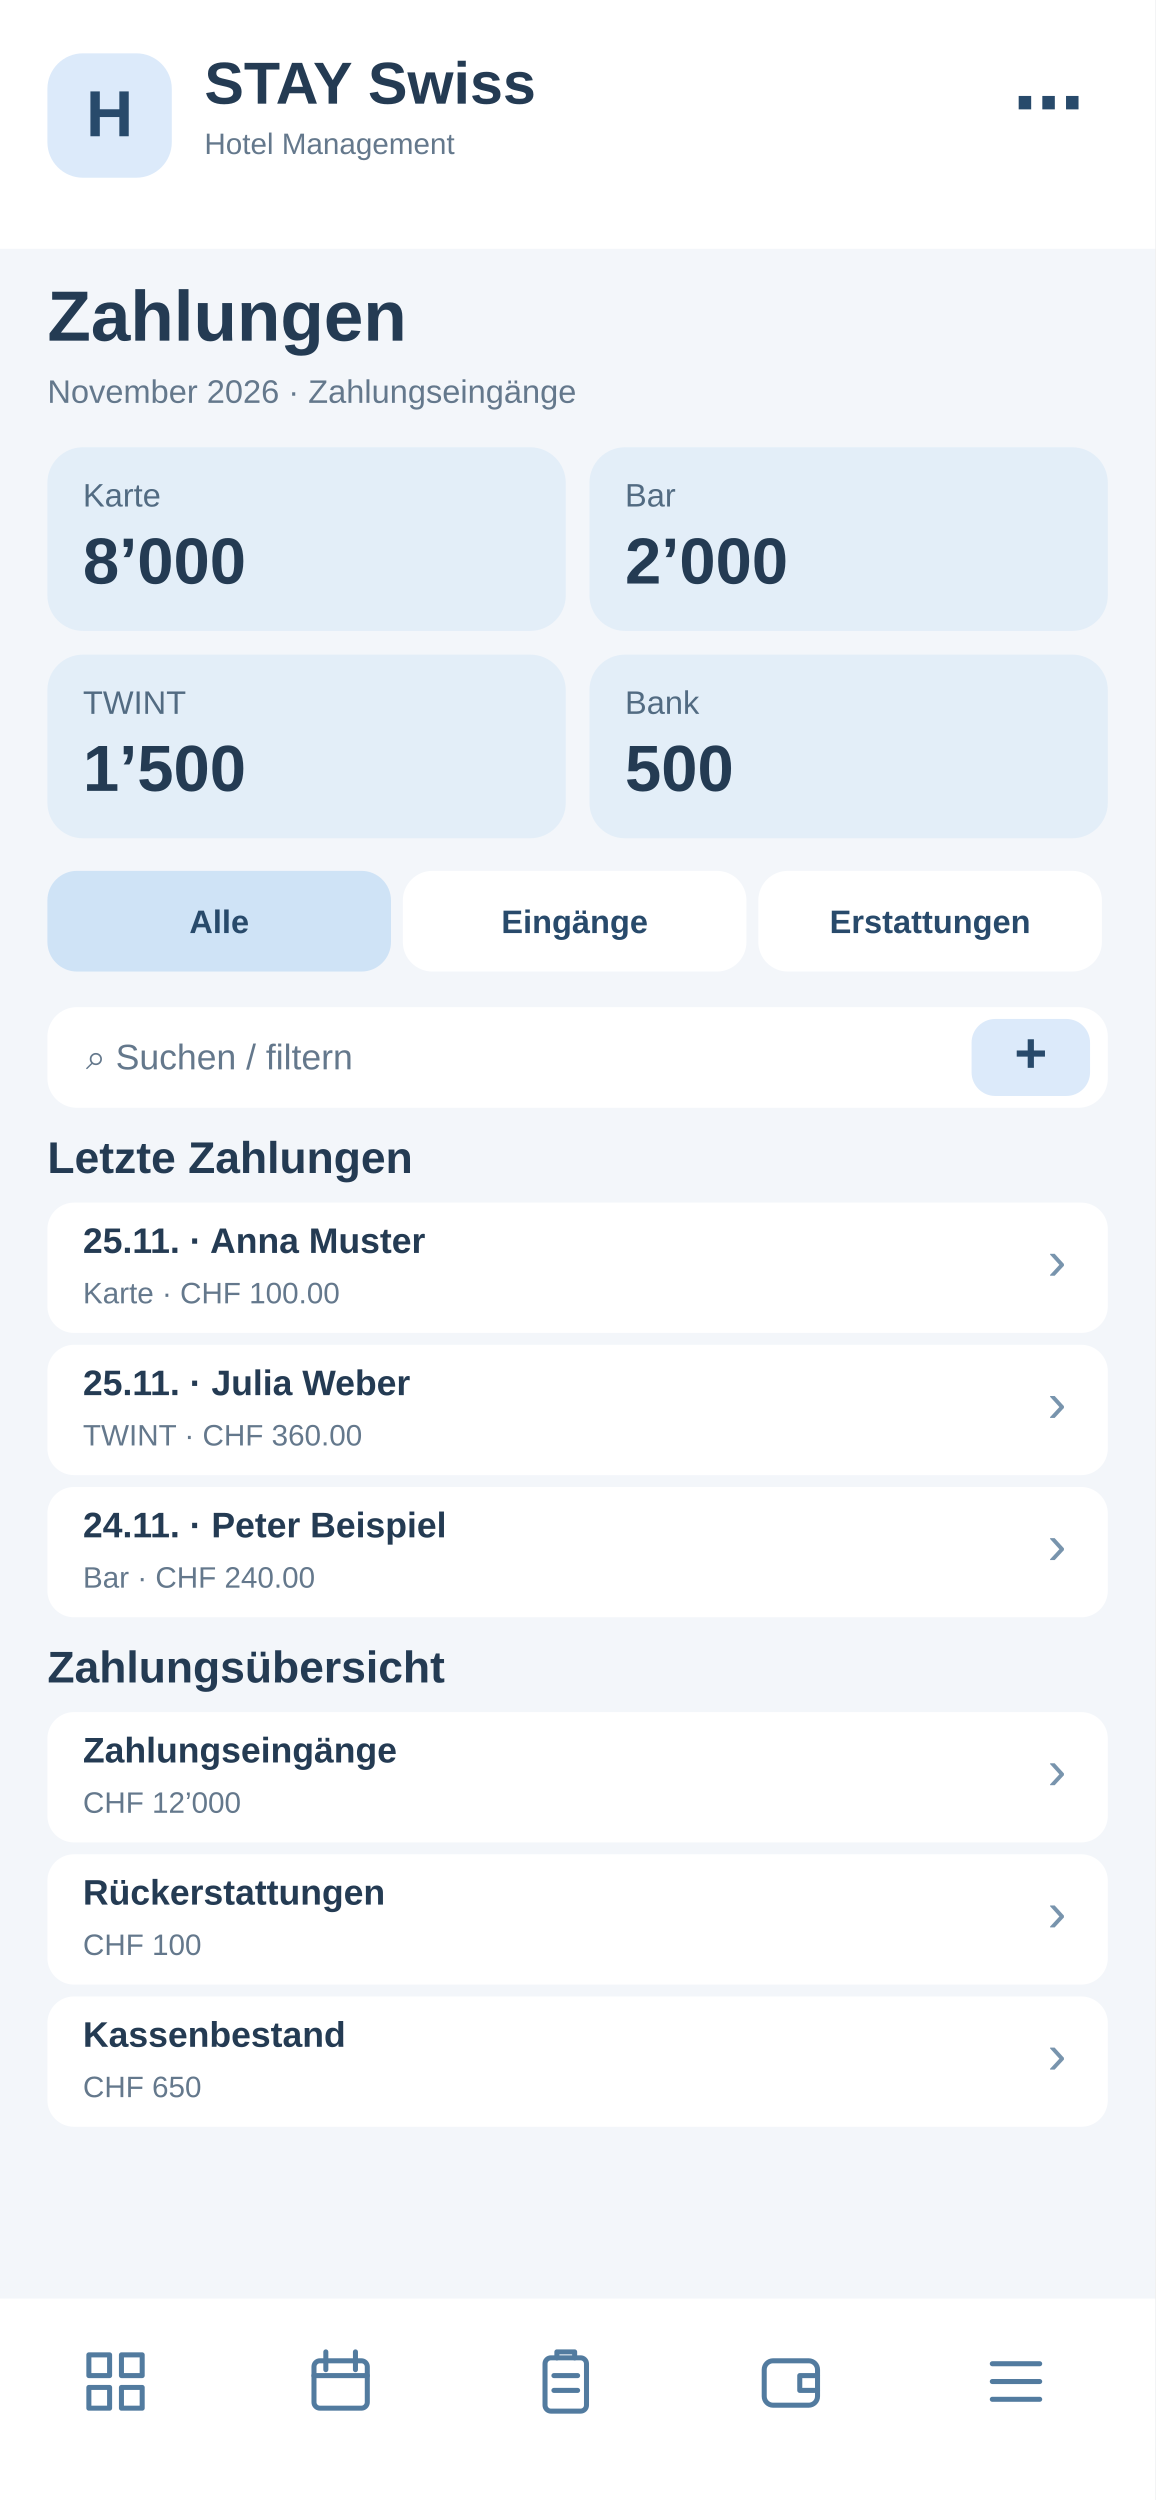
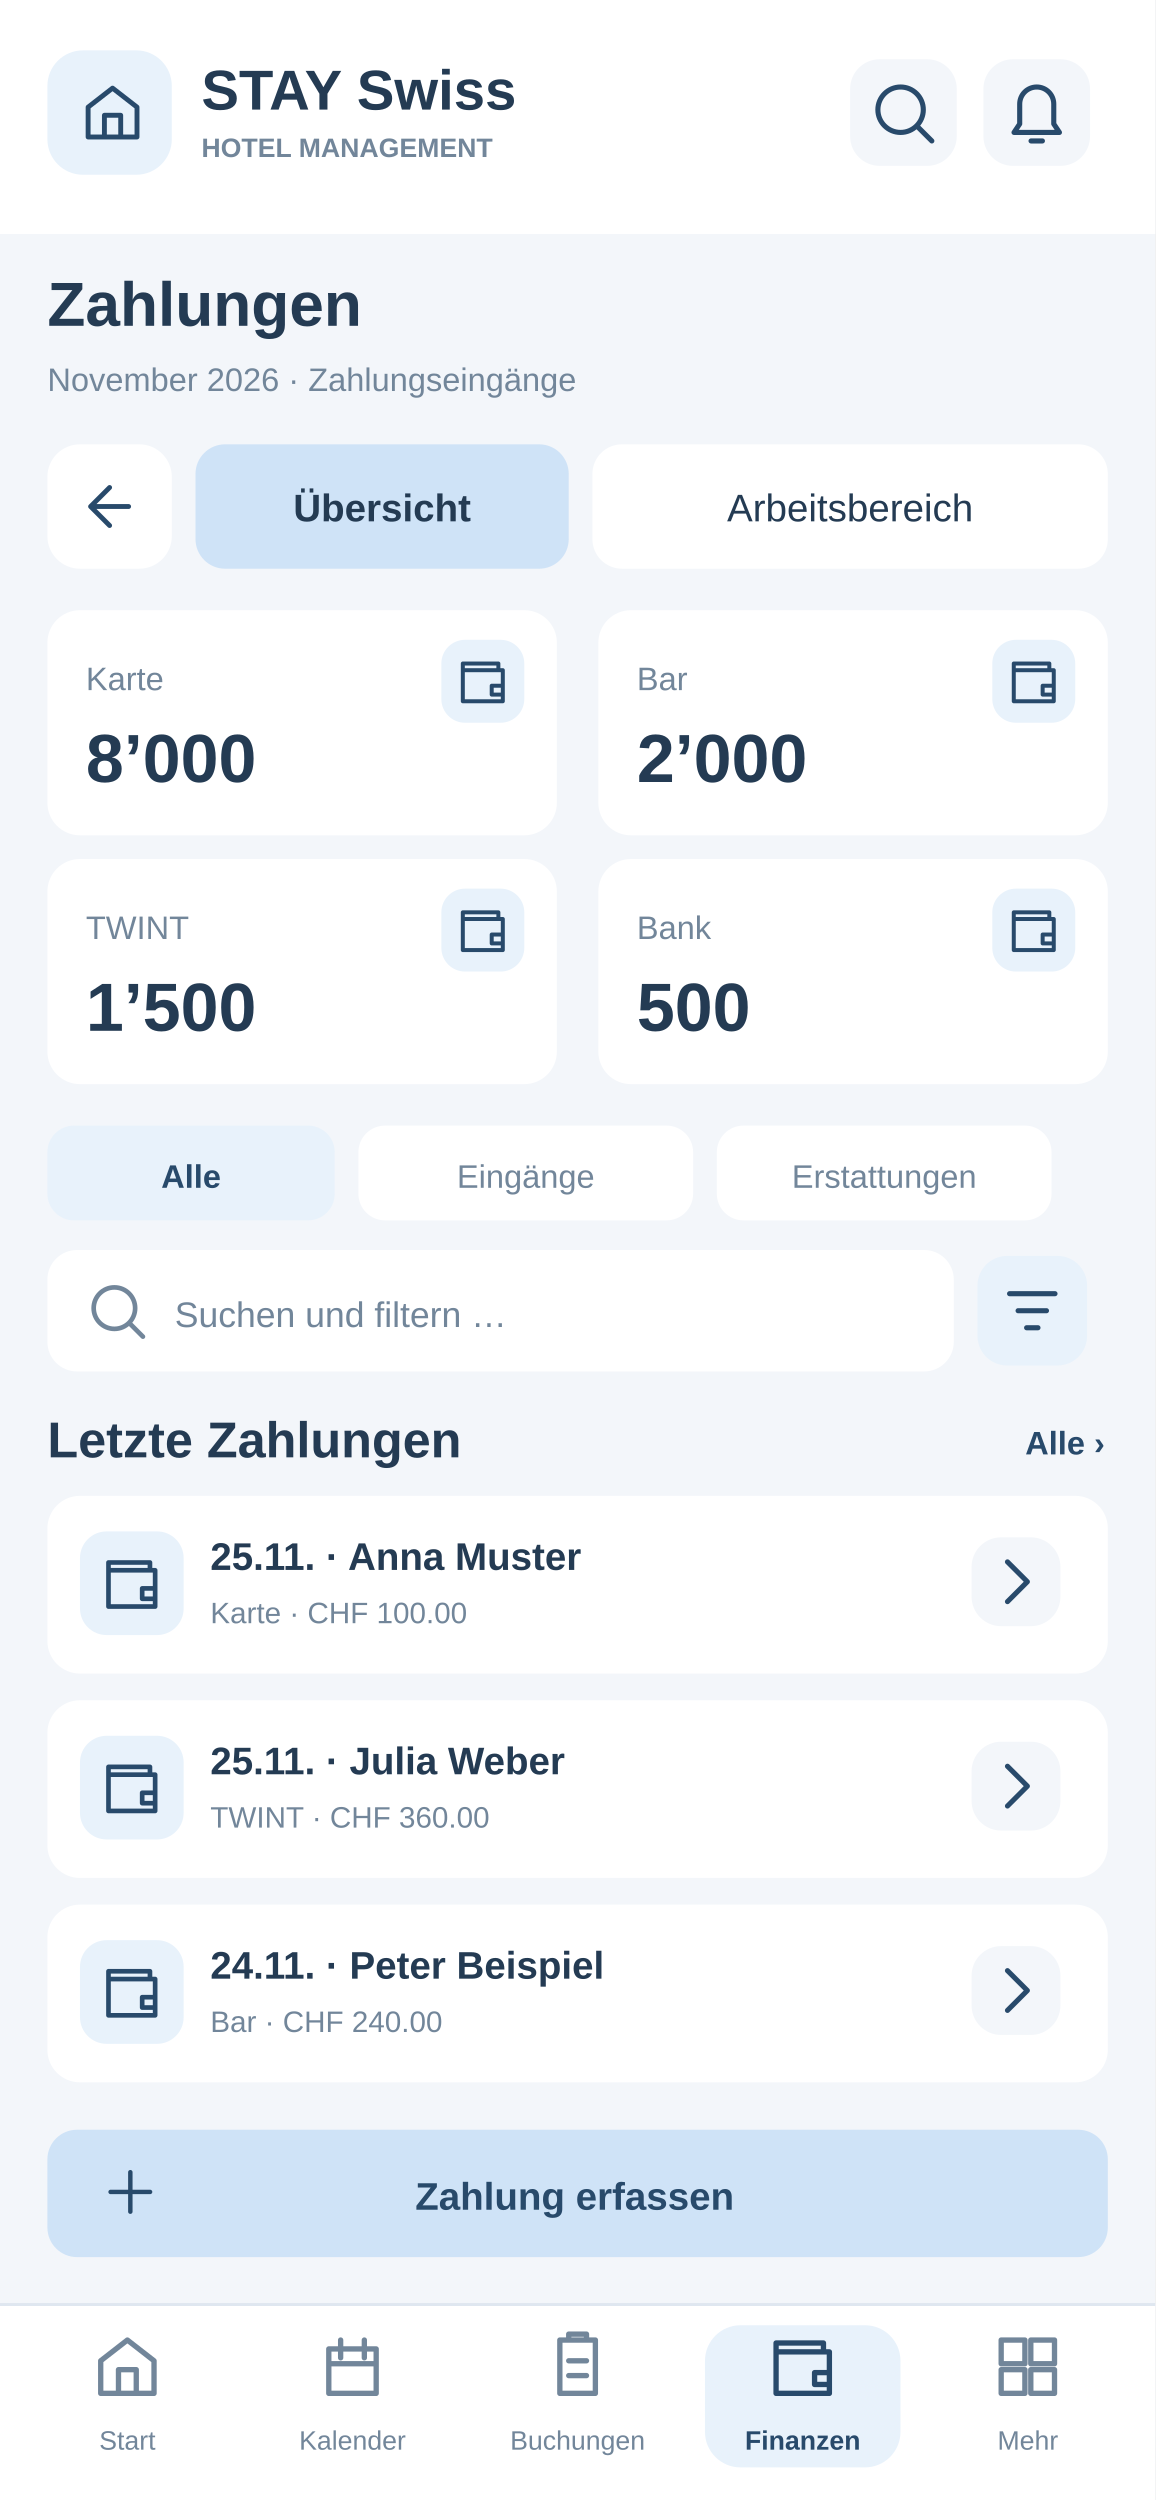
<svg xmlns="http://www.w3.org/2000/svg" width="390" height="844" viewBox="0 0 390 844">
-   <rect x="0" y="0" width="390" height="844" fill="#f3f6fa" rx="0" />
-   <rect x="0" y="0" width="390" height="84" fill="#fff" rx="0" />
-   <rect x="16" y="18" width="42" height="42" fill="#dceafa" rx="12" />
-   <text x="37" y="46" font-family="Arial,sans-serif" font-size="22" font-weight="700" fill="#284a6b" text-anchor="middle">H</text>
-   <text x="69" y="35" font-family="Arial,sans-serif" font-size="20" font-weight="700" fill="#243b53" text-anchor="start">STAY Swiss</text>
-   <text x="69" y="52" font-family="Arial,sans-serif" font-size="10" font-weight="400" fill="#64788c" text-anchor="start">Hotel Management</text>
-   <text x="366" y="43" font-family="Arial,sans-serif" font-size="24" font-weight="700" fill="#284a6b" text-anchor="end">⋯</text>
-   <text x="16" y="115" font-family="Arial,sans-serif" font-size="24" font-weight="700" fill="#243b53" text-anchor="start">Zahlungen</text>
-   <text x="16" y="136" font-family="Arial,sans-serif" font-size="11" font-weight="400" fill="#64788c" text-anchor="start">November 2026 · Zahlungseingänge</text>
-   <rect x="16" y="151" width="175" height="62" fill="#e3eef8" rx="12" />
-   <text x="28" y="171" font-family="Arial,sans-serif" font-size="11" font-weight="400" fill="#526b82" text-anchor="start">Karte</text>
-   <text x="28" y="197" font-family="Arial,sans-serif" font-size="22" font-weight="700" fill="#243b53" text-anchor="start">8’000</text>
-   <rect x="199" y="151" width="175" height="62" fill="#e3eef8" rx="12" />
-   <text x="211" y="171" font-family="Arial,sans-serif" font-size="11" font-weight="400" fill="#526b82" text-anchor="start">Bar</text>
-   <text x="211" y="197" font-family="Arial,sans-serif" font-size="22" font-weight="700" fill="#243b53" text-anchor="start">2’000</text>
-   <rect x="16" y="221" width="175" height="62" fill="#e3eef8" rx="12" />
-   <text x="28" y="241" font-family="Arial,sans-serif" font-size="11" font-weight="400" fill="#526b82" text-anchor="start">TWINT</text>
-   <text x="28" y="267" font-family="Arial,sans-serif" font-size="22" font-weight="700" fill="#243b53" text-anchor="start">1’500</text>
-   <rect x="199" y="221" width="175" height="62" fill="#e3eef8" rx="12" />
-   <text x="211" y="241" font-family="Arial,sans-serif" font-size="11" font-weight="400" fill="#526b82" text-anchor="start">Bank</text>
-   <text x="211" y="267" font-family="Arial,sans-serif" font-size="22" font-weight="700" fill="#243b53" text-anchor="start">500</text>
-   <rect x="16" y="294" width="116" height="34" fill="#cfe3f6" rx="10" />
-   <text x="74" y="315" font-family="Arial,sans-serif" font-size="11" font-weight="700" fill="#284a6b" text-anchor="middle">Alle</text>
-   <rect x="136" y="294" width="116" height="34" fill="#fff" rx="10" />
-   <text x="194" y="315" font-family="Arial,sans-serif" font-size="11" font-weight="700" fill="#284a6b" text-anchor="middle">Eingänge</text>
-   <rect x="256" y="294" width="116" height="34" fill="#fff" rx="10" />
-   <text x="314" y="315" font-family="Arial,sans-serif" font-size="11" font-weight="700" fill="#284a6b" text-anchor="middle">Erstattungen</text>
-   <rect x="16" y="340" width="358" height="34" fill="#fff" rx="10" />
-   <text x="29" y="361" font-family="Arial,sans-serif" font-size="12" font-weight="400" fill="#64788c" text-anchor="start">⌕  Suchen / filtern</text>
-   <rect x="328" y="344" width="40" height="26" fill="#dceafa" rx="8" />
-   <text x="348" y="362" font-family="Arial,sans-serif" font-size="19" font-weight="700" fill="#284a6b" text-anchor="middle">+</text>
-   <text x="16" y="396" font-family="Arial,sans-serif" font-size="15" font-weight="700" fill="#243b53" text-anchor="start">Letzte Zahlungen</text>
-   <rect x="16" y="406" width="358" height="44" fill="#fff" rx="9" />
-   <text x="28" y="423" font-family="Arial,sans-serif" font-size="12" font-weight="700" fill="#243b53" text-anchor="start">25.11. · Anna Muster</text>
-   <text x="28" y="440" font-family="Arial,sans-serif" font-size="10" font-weight="400" fill="#64788c" text-anchor="start">Karte · CHF 100.00</text>
-   <text x="360" y="432" font-family="Arial,sans-serif" font-size="19" font-weight="400" fill="#7894ad" text-anchor="end">›</text>
-   <rect x="16" y="454" width="358" height="44" fill="#fff" rx="9" />
-   <text x="28" y="471" font-family="Arial,sans-serif" font-size="12" font-weight="700" fill="#243b53" text-anchor="start">25.11. · Julia Weber</text>
-   <text x="28" y="488" font-family="Arial,sans-serif" font-size="10" font-weight="400" fill="#64788c" text-anchor="start">TWINT · CHF 360.00</text>
-   <text x="360" y="480" font-family="Arial,sans-serif" font-size="19" font-weight="400" fill="#7894ad" text-anchor="end">›</text>
-   <rect x="16" y="502" width="358" height="44" fill="#fff" rx="9" />
-   <text x="28" y="519" font-family="Arial,sans-serif" font-size="12" font-weight="700" fill="#243b53" text-anchor="start">24.11. · Peter Beispiel</text>
-   <text x="28" y="536" font-family="Arial,sans-serif" font-size="10" font-weight="400" fill="#64788c" text-anchor="start">Bar · CHF 240.00</text>
-   <text x="360" y="528" font-family="Arial,sans-serif" font-size="19" font-weight="400" fill="#7894ad" text-anchor="end">›</text>
-   <text x="16" y="568" font-family="Arial,sans-serif" font-size="15" font-weight="700" fill="#243b53" text-anchor="start">Zahlungsübersicht</text>
-   <rect x="16" y="578" width="358" height="44" fill="#fff" rx="9" />
-   <text x="28" y="595" font-family="Arial,sans-serif" font-size="12" font-weight="700" fill="#243b53" text-anchor="start">Zahlungseingänge</text>
-   <text x="28" y="612" font-family="Arial,sans-serif" font-size="10" font-weight="400" fill="#64788c" text-anchor="start">CHF 12’000</text>
-   <text x="360" y="604" font-family="Arial,sans-serif" font-size="19" font-weight="400" fill="#7894ad" text-anchor="end">›</text>
-   <rect x="16" y="626" width="358" height="44" fill="#fff" rx="9" />
-   <text x="28" y="643" font-family="Arial,sans-serif" font-size="12" font-weight="700" fill="#243b53" text-anchor="start">Rückerstattungen</text>
-   <text x="28" y="660" font-family="Arial,sans-serif" font-size="10" font-weight="400" fill="#64788c" text-anchor="start">CHF 100</text>
-   <text x="360" y="652" font-family="Arial,sans-serif" font-size="19" font-weight="400" fill="#7894ad" text-anchor="end">›</text>
-   <rect x="16" y="674" width="358" height="44" fill="#fff" rx="9" />
-   <text x="28" y="691" font-family="Arial,sans-serif" font-size="12" font-weight="700" fill="#243b53" text-anchor="start">Kassenbestand</text>
-   <text x="28" y="708" font-family="Arial,sans-serif" font-size="10" font-weight="400" fill="#64788c" text-anchor="start">CHF 650</text>
-   <text x="360" y="700" font-family="Arial,sans-serif" font-size="19" font-weight="400" fill="#7894ad" text-anchor="end">›</text>
-   <rect x="0" y="776" width="390" height="68" fill="#fff" rx="0" />
-   <g transform="translate(27,792)" fill="none" stroke="#527b9f" stroke-width="1.7" stroke-linejoin="round" stroke-linecap="round">
-     <path d="M3 3h7v7H3zM14 3h7v7h-7zM3 14h7v7H3zM14 14h7v7h-7z" />
+   <style>#workspace-view{display:none}#workspace-view:target{display:inline}#workspace-view:target~#main-view{display:none}a{cursor:pointer}a:hover rect{stroke:#97BBDD;stroke-width:1.4}a:focus rect{stroke:#527B9F;stroke-width:2}</style>
+   <g id="workspace-view">
+     <rect x="0" y="0" width="390" height="844" rx="0" fill="#F3F6FA" />
+     <rect x="0" y="0" width="390" height="79" rx="0" fill="#FFFFFF" />
+     <rect x="16" y="17" width="42" height="42" rx="12" fill="#E8F2FB" />
+     <g transform="translate(27,27) scale(0.9166667)" fill="none" stroke="#284A6B" stroke-width="1.8" stroke-linejoin="round" stroke-linecap="round">
+       <path d="M3 10L12 3l9 7v11H3zM9 21v-8h6v8" />
+     </g>
+     <text x="68" y="37" font-family="Arial,Helvetica,sans-serif" font-size="19" font-weight="700" fill="#243B53">STAY Swiss</text>
+     <text x="68" y="53" font-family="Arial,Helvetica,sans-serif" font-size="9" font-weight="700" fill="#72869A">HOTEL MANAGEMENT</text>
+     <a href="08-suche.svg">
+       <rect x="287" y="20" width="36" height="36" rx="10" fill="#F3F6FA" />
+       <g transform="translate(293.5,26.5) scale(0.9583333)" fill="none" stroke="#284A6B" stroke-width="1.8" stroke-linejoin="round" stroke-linecap="round">
+         <path d="M11 19a8 8 0 1 0 0-16a8 8 0 0 0 0 16m6-2l5 5" />
+       </g>
+     </a>
+     <a href="22-systemmeldungen.svg">
+       <rect x="332" y="20" width="36" height="36" rx="10" fill="#F3F6FA" />
+       <g transform="translate(338.5,26.5) scale(0.9583333)" fill="none" stroke="#284A6B" stroke-width="1.8" stroke-linejoin="round" stroke-linecap="round">
+         <path d="M6 16V9a6 6 0 0 1 12 0v7l2 3H4zM10 22h4" />
+       </g>
+     </a>
+     <text x="16" y="110" font-family="Arial,Helvetica,sans-serif" font-size="21" font-weight="700" fill="#243B53">Zahlungen</text>
+     <text x="16" y="132" font-family="Arial,Helvetica,sans-serif" font-size="11" font-weight="400" fill="#72869A">November 2026 · Zahlungseingänge</text>
+     <a href="19-menu.svg">
+       <rect x="16" y="150" width="42" height="42" rx="11" fill="#FFFFFF" />
+       <g transform="translate(26,160) scale(0.9166667)" fill="none" stroke="#284A6B" stroke-width="1.8" stroke-linejoin="round" stroke-linecap="round">
+         <path d="M19 12H5m0 0l7-7m-7 7l7 7" />
+       </g>
+     </a>
+     <a href="#main-view">
+       <rect x="66" y="150" width="126" height="42" rx="10" fill="#FFFFFF" />
+       <text x="129" y="176" font-family="Arial,Helvetica,sans-serif" font-size="13" font-weight="500" fill="#243B53" text-anchor="middle">Übersicht</text>
+     </a>
+     <a href="#workspace-view">
+       <rect x="200" y="150" width="174" height="42" rx="10" fill="#CFE3F7" />
+       <text x="287" y="176" font-family="Arial,Helvetica,sans-serif" font-size="13" font-weight="700" fill="#243B53" text-anchor="middle">Arbeitsbereich</text>
+     </a>
+     <rect x="16" y="207" width="358" height="96" rx="14" fill="#FFFFFF" />
+     <text x="30" y="232" font-family="Arial,Helvetica,sans-serif" font-size="17" font-weight="700" fill="#243B53">Arbeitsbereich</text>
+     <text x="30" y="251" font-family="Arial,Helvetica,sans-serif" font-size="11" font-weight="400" fill="#72869A">Schnellzugriffe · Zahlungen</text>
+     <a href="#workspace-view">
+       <rect x="30" y="263" width="104" height="31" rx="8" fill="#F3F6FA" />
+       <g transform="translate(37,268) scale(0.7916667)" fill="none" stroke="#284A6B" stroke-width="1.8" stroke-linejoin="round" stroke-linecap="round">
+         <path d="M3 7h18v14H3zM3 7V4h16v3m-3 7h5v4h-5z" />
+       </g>
+       <text x="128" y="284" font-family="Arial,Helvetica,sans-serif" font-size="13" font-weight="700" fill="#284A6B" text-anchor="end">8’000</text>
+     </a>
+     <a href="#workspace-view">
+       <rect x="142" y="263" width="104" height="31" rx="8" fill="#F3F6FA" />
+       <g transform="translate(149,268) scale(0.7916667)" fill="none" stroke="#284A6B" stroke-width="1.8" stroke-linejoin="round" stroke-linecap="round">
+         <path d="M3 7h18v14H3zM3 7V4h16v3m-3 7h5v4h-5z" />
+       </g>
+       <text x="240" y="284" font-family="Arial,Helvetica,sans-serif" font-size="13" font-weight="700" fill="#284A6B" text-anchor="end">2’000</text>
+     </a>
+     <a href="#workspace-view">
+       <rect x="254" y="263" width="104" height="31" rx="8" fill="#F3F6FA" />
+       <g transform="translate(261,268) scale(0.7916667)" fill="none" stroke="#284A6B" stroke-width="1.8" stroke-linejoin="round" stroke-linecap="round">
+         <path d="M3 7h18v14H3zM3 7V4h16v3m-3 7h5v4h-5z" />
+       </g>
+       <text x="352" y="284" font-family="Arial,Helvetica,sans-serif" font-size="13" font-weight="700" fill="#284A6B" text-anchor="end">1’500</text>
+     </a>
+     <text x="16" y="330" font-family="Arial,Helvetica,sans-serif" font-size="16" font-weight="700" fill="#243B53">Einträge verwalten</text>
+     <rect x="16" y="341" width="100" height="32" rx="9" fill="#E8F2FB" />
+     <text x="66" y="362" font-family="Arial,Helvetica,sans-serif" font-size="11" font-weight="700" fill="#284A6B" text-anchor="middle">Einträge</text>
+     <rect x="123" y="341" width="101" height="32" rx="9" fill="#FFFFFF" />
+     <text x="173.5" y="362" font-family="Arial,Helvetica,sans-serif" font-size="11" font-weight="400" fill="#72869A" text-anchor="middle">Aufgaben</text>
+     <rect x="231" y="341" width="143" height="32" rx="9" fill="#FFFFFF" />
+     <text x="302.5" y="362" font-family="Arial,Helvetica,sans-serif" font-size="11" font-weight="400" fill="#72869A" text-anchor="middle">Offene</text>
+     <rect x="16" y="386" width="261" height="39" rx="10" fill="#FFFFFF" />
+     <g transform="translate(27,395) scale(0.8333333)" fill="none" stroke="#72869A" stroke-width="1.8" stroke-linejoin="round" stroke-linecap="round">
+       <path d="M11 19a8 8 0 1 0 0-16a8 8 0 0 0 0 16m6-2l5 5" />
+     </g>
+     <text x="55" y="410" font-family="Arial,Helvetica,sans-serif" font-size="12" font-weight="400" fill="#72869A">Einträge suchen …</text>
+     <g tabindex="0">
+       <rect x="285" y="386" width="39" height="39" rx="10" fill="#FFFFFF" />
+       <g transform="translate(293,394) scale(0.9583333)" fill="none" stroke="#284A6B" stroke-width="1.8" stroke-linejoin="round" stroke-linecap="round">
+         <path d="M4 6h16m-13 6h10m-7 6h4" />
+       </g>
+     </g>
+     <g tabindex="0">
+       <rect x="333" y="386" width="39" height="39" rx="10" fill="#E8F2FB" />
+       <g transform="translate(341,394) scale(0.9583333)" fill="none" stroke="#284A6B" stroke-width="1.8" stroke-linejoin="round" stroke-linecap="round">
+         <path d="M12 4v16M4 12h16" />
+       </g>
+     </g>
+     <rect x="16" y="437" width="358" height="32" rx="8" fill="#E8F2FB" />
+     <text x="29" y="459" font-family="Arial,Helvetica,sans-serif" font-size="12" font-weight="700" fill="#243B53">Eintrag</text>
+     <text x="291" y="459" font-family="Arial,Helvetica,sans-serif" font-size="11" font-weight="700" fill="#243B53">Aktionen</text>
+     <rect x="16" y="479" width="358" height="60" rx="9" fill="#F3F6FA" />
+     <text x="29" y="503" font-family="Arial,Helvetica,sans-serif" font-size="13" font-weight="700" fill="#243B53">Zahlungseingänge</text>
+     <text x="29" y="522" font-family="Arial,Helvetica,sans-serif" font-size="11" font-weight="400" fill="#72869A">CHF 12’000</text>
+     <g tabindex="0">
+       <rect x="286" y="492" width="34" height="34" rx="10" fill="#E8F2FB" />
+       <g transform="translate(291.5,497.5) scale(0.9583333)" fill="none" stroke="#284A6B" stroke-width="1.8" stroke-linejoin="round" stroke-linecap="round">
+         <path d="M4 20l4-1 12-12-3-3L5 16z" />
+       </g>
+     </g>
+     <g tabindex="0">
+       <rect x="329" y="492" width="34" height="34" rx="10" fill="#E8F2FB" />
+       <g transform="translate(334.5,497.5) scale(0.9583333)" fill="none" stroke="#284A6B" stroke-width="1.8" stroke-linejoin="round" stroke-linecap="round">
+         <path d="M5 12h1m6 0h1m6 0h1" />
+       </g>
+     </g>
+     <rect x="16" y="547" width="358" height="60" rx="9" fill="#FFFFFF" />
+     <text x="29" y="571" font-family="Arial,Helvetica,sans-serif" font-size="13" font-weight="700" fill="#243B53">Rückerstattungen</text>
+     <text x="29" y="590" font-family="Arial,Helvetica,sans-serif" font-size="11" font-weight="400" fill="#72869A">CHF 100</text>
+     <g tabindex="0">
+       <rect x="286" y="560" width="34" height="34" rx="10" fill="#E8F2FB" />
+       <g transform="translate(291.5,565.5) scale(0.9583333)" fill="none" stroke="#284A6B" stroke-width="1.8" stroke-linejoin="round" stroke-linecap="round">
+         <path d="M4 20l4-1 12-12-3-3L5 16z" />
+       </g>
+     </g>
+     <g tabindex="0">
+       <rect x="329" y="560" width="34" height="34" rx="10" fill="#E8F2FB" />
+       <g transform="translate(334.5,565.5) scale(0.9583333)" fill="none" stroke="#284A6B" stroke-width="1.8" stroke-linejoin="round" stroke-linecap="round">
+         <path d="M5 12h1m6 0h1m6 0h1" />
+       </g>
+     </g>
+     <rect x="16" y="615" width="358" height="60" rx="9" fill="#F3F6FA" />
+     <text x="29" y="639" font-family="Arial,Helvetica,sans-serif" font-size="13" font-weight="700" fill="#243B53">Kassenbestand</text>
+     <text x="29" y="658" font-family="Arial,Helvetica,sans-serif" font-size="11" font-weight="400" fill="#72869A">CHF 650</text>
+     <g tabindex="0">
+       <rect x="286" y="628" width="34" height="34" rx="10" fill="#E8F2FB" />
+       <g transform="translate(291.5,633.5) scale(0.9583333)" fill="none" stroke="#284A6B" stroke-width="1.8" stroke-linejoin="round" stroke-linecap="round">
+         <path d="M4 20l4-1 12-12-3-3L5 16z" />
+       </g>
+     </g>
+     <g tabindex="0">
+       <rect x="329" y="628" width="34" height="34" rx="10" fill="#E8F2FB" />
+       <g transform="translate(334.5,633.5) scale(0.9583333)" fill="none" stroke="#284A6B" stroke-width="1.8" stroke-linejoin="round" stroke-linecap="round">
+         <path d="M5 12h1m6 0h1m6 0h1" />
+       </g>
+     </g>
+     <rect x="16" y="701" width="358" height="62" rx="12" fill="#FFFFFF" />
+     <text x="30" y="726" font-family="Arial,Helvetica,sans-serif" font-size="11" font-weight="400" fill="#72869A">3 Einträge · Seite 1 von 1</text>
+     <a href="20-pdf-vollbild.svg">
+       <rect x="241" y="714" width="55" height="35" rx="8" fill="#F3F6FA" />
+       <text x="269" y="736" font-family="Arial,Helvetica,sans-serif" font-size="12" font-weight="700" fill="#284A6B" text-anchor="middle">PDF</text>
+     </a>
+     <rect x="304" y="714" width="55" height="35" rx="8" fill="#F3F6FA" />
+     <text x="331" y="736" font-family="Arial,Helvetica,sans-serif" font-size="12" font-weight="700" fill="#284A6B" text-anchor="middle">CSV</text>
+     <rect x="0" y="778" width="390" height="66" rx="0" fill="#FFFFFF" />
+     <path d="M0 778L390 778" stroke="#DFE7F0" stroke-width="1" />
+     <a href="01-dashboard.svg">
+       <rect x="10" y="785" width="66" height="48" rx="12" fill="#FFFFFF" />
+       <g transform="translate(31,787) scale(1)" fill="none" stroke="#72869A" stroke-width="1.8" stroke-linejoin="round" stroke-linecap="round">
+         <path d="M3 10L12 3l9 7v11H3zM9 21v-8h6v8" />
+       </g>
+       <text x="43" y="827" font-family="Arial,Helvetica,sans-serif" font-size="9" font-weight="400" fill="#72869A" text-anchor="middle">Start</text>
+     </a>
+     <a href="06-kalender.svg">
+       <rect x="86" y="785" width="66" height="48" rx="12" fill="#FFFFFF" />
+       <g transform="translate(107,787) scale(1)" fill="none" stroke="#72869A" stroke-width="1.8" stroke-linejoin="round" stroke-linecap="round">
+         <path d="M4 6h16v15H4zM8 3v6m8-6v6M4 11h16" />
+       </g>
+       <text x="119" y="827" font-family="Arial,Helvetica,sans-serif" font-size="9" font-weight="400" fill="#72869A" text-anchor="middle">Kalender</text>
+     </a>
+     <a href="03-buchungen.svg">
+       <rect x="162" y="785" width="66" height="48" rx="12" fill="#FFFFFF" />
+       <g transform="translate(183,787) scale(1)" fill="none" stroke="#72869A" stroke-width="1.8" stroke-linejoin="round" stroke-linecap="round">
+         <path d="M6 3h12v18H6zM9 3V1h6v2M9 10h6m-6 5h6" />
+       </g>
+       <text x="195" y="827" font-family="Arial,Helvetica,sans-serif" font-size="9" font-weight="400" fill="#72869A" text-anchor="middle">Buchungen</text>
+     </a>
+     <a href="09-rechnungen.svg">
+       <rect x="238" y="785" width="66" height="48" rx="12" fill="#E8F2FB" />
+       <g transform="translate(259,787) scale(1)" fill="none" stroke="#284A6B" stroke-width="1.8" stroke-linejoin="round" stroke-linecap="round">
+         <path d="M3 7h18v14H3zM3 7V4h16v3m-3 7h5v4h-5z" />
+       </g>
+       <text x="271" y="827" font-family="Arial,Helvetica,sans-serif" font-size="9" font-weight="700" fill="#284A6B" text-anchor="middle">Finanzen</text>
+     </a>
+     <a href="19-menu.svg">
+       <rect x="314" y="785" width="66" height="48" rx="12" fill="#FFFFFF" />
+       <g transform="translate(335,787) scale(1)" fill="none" stroke="#72869A" stroke-width="1.8" stroke-linejoin="round" stroke-linecap="round">
+         <path d="M3 3h8v8H3zm10 0h8v8h-8zM3 13h8v8H3zm10 0h8v8h-8z" />
+       </g>
+       <text x="347" y="827" font-family="Arial,Helvetica,sans-serif" font-size="9" font-weight="400" fill="#72869A" text-anchor="middle">Mehr</text>
+     </a>
  </g>
-   <g transform="translate(103,792)" fill="none" stroke="#527b9f" stroke-width="1.7" stroke-linejoin="round" stroke-linecap="round">
-     <rect x="3" y="5" width="18" height="16" rx="2" />
-     <path d="M7 2v6M17 2v6M3 10h18" />
-   </g>
-   <g transform="translate(179,792)" fill="none" stroke="#527b9f" stroke-width="1.7" stroke-linejoin="round" stroke-linecap="round">
-     <rect x="5" y="4" width="14" height="18" rx="2" />
-     <path d="M9 4V2h6v2M8 10h8M8 15h8" />
-   </g>
-   <g transform="translate(255,792)" fill="none" stroke="#527b9f" stroke-width="1.7" stroke-linejoin="round" stroke-linecap="round">
-     <rect x="3" y="5" width="18" height="15" rx="3" />
-     <path d="M21 10h-6v5h6" />
-   </g>
-   <g transform="translate(331,792)" fill="none" stroke="#527b9f" stroke-width="1.7" stroke-linejoin="round" stroke-linecap="round">
-     <path d="M4 6h16M4 12h16M4 18h16" />
+   <g id="main-view">
+     <rect x="0" y="0" width="390" height="844" rx="0" fill="#F3F6FA" />
+     <rect x="0" y="0" width="390" height="79" rx="0" fill="#FFFFFF" />
+     <rect x="16" y="17" width="42" height="42" rx="12" fill="#E8F2FB" />
+     <g transform="translate(27,27) scale(0.9166667)" fill="none" stroke="#284A6B" stroke-width="1.8" stroke-linejoin="round" stroke-linecap="round">
+       <path d="M3 10L12 3l9 7v11H3zM9 21v-8h6v8" />
+     </g>
+     <text x="68" y="37" font-family="Arial,Helvetica,sans-serif" font-size="19" font-weight="700" fill="#243B53">STAY Swiss</text>
+     <text x="68" y="53" font-family="Arial,Helvetica,sans-serif" font-size="9" font-weight="700" fill="#72869A">HOTEL MANAGEMENT</text>
+     <a href="08-suche.svg">
+       <rect x="287" y="20" width="36" height="36" rx="10" fill="#F3F6FA" />
+       <g transform="translate(293.5,26.5) scale(0.9583333)" fill="none" stroke="#284A6B" stroke-width="1.8" stroke-linejoin="round" stroke-linecap="round">
+         <path d="M11 19a8 8 0 1 0 0-16a8 8 0 0 0 0 16m6-2l5 5" />
+       </g>
+     </a>
+     <a href="22-systemmeldungen.svg">
+       <rect x="332" y="20" width="36" height="36" rx="10" fill="#F3F6FA" />
+       <g transform="translate(338.5,26.5) scale(0.9583333)" fill="none" stroke="#284A6B" stroke-width="1.8" stroke-linejoin="round" stroke-linecap="round">
+         <path d="M6 16V9a6 6 0 0 1 12 0v7l2 3H4zM10 22h4" />
+       </g>
+     </a>
+     <text x="16" y="110" font-family="Arial,Helvetica,sans-serif" font-size="21" font-weight="700" fill="#243B53">Zahlungen</text>
+     <text x="16" y="132" font-family="Arial,Helvetica,sans-serif" font-size="11" font-weight="400" fill="#72869A">November 2026 · Zahlungseingänge</text>
+     <a href="19-menu.svg">
+       <rect x="16" y="150" width="42" height="42" rx="11" fill="#FFFFFF" />
+       <g transform="translate(26,160) scale(0.9166667)" fill="none" stroke="#284A6B" stroke-width="1.8" stroke-linejoin="round" stroke-linecap="round">
+         <path d="M19 12H5m0 0l7-7m-7 7l7 7" />
+       </g>
+     </a>
+     <a href="#main-view">
+       <rect x="66" y="150" width="126" height="42" rx="10" fill="#CFE3F7" />
+       <text x="129" y="176" font-family="Arial,Helvetica,sans-serif" font-size="13" font-weight="700" fill="#243B53" text-anchor="middle">Übersicht</text>
+     </a>
+     <a href="#workspace-view">
+       <rect x="200" y="150" width="174" height="42" rx="10" fill="#FFFFFF" />
+       <text x="287" y="176" font-family="Arial,Helvetica,sans-serif" font-size="13" font-weight="500" fill="#243B53" text-anchor="middle">Arbeitsbereich</text>
+     </a>
+     <rect x="16" y="206" width="172" height="76" rx="11" fill="#FFFFFF" />
+     <rect x="149" y="216" width="28" height="28" rx="8" fill="#E8F2FB" />
+     <g transform="translate(154,221) scale(0.75)" fill="none" stroke="#284A6B" stroke-width="1.8" stroke-linejoin="round" stroke-linecap="round">
+       <path d="M3 7h18v14H3zM3 7V4h16v3m-3 7h5v4h-5z" />
+     </g>
+     <text x="29" y="233" font-family="Arial,Helvetica,sans-serif" font-size="11" font-weight="400" fill="#72869A">Karte</text>
+     <text x="29" y="264" font-family="Arial,Helvetica,sans-serif" font-size="23" font-weight="700" fill="#243B53">8’000</text>
+     <rect x="202" y="206" width="172" height="76" rx="11" fill="#FFFFFF" />
+     <rect x="335" y="216" width="28" height="28" rx="8" fill="#E8F2FB" />
+     <g transform="translate(340,221) scale(0.75)" fill="none" stroke="#284A6B" stroke-width="1.8" stroke-linejoin="round" stroke-linecap="round">
+       <path d="M3 7h18v14H3zM3 7V4h16v3m-3 7h5v4h-5z" />
+     </g>
+     <text x="215" y="233" font-family="Arial,Helvetica,sans-serif" font-size="11" font-weight="400" fill="#72869A">Bar</text>
+     <text x="215" y="264" font-family="Arial,Helvetica,sans-serif" font-size="23" font-weight="700" fill="#243B53">2’000</text>
+     <rect x="16" y="290" width="172" height="76" rx="11" fill="#FFFFFF" />
+     <rect x="149" y="300" width="28" height="28" rx="8" fill="#E8F2FB" />
+     <g transform="translate(154,305) scale(0.75)" fill="none" stroke="#284A6B" stroke-width="1.8" stroke-linejoin="round" stroke-linecap="round">
+       <path d="M3 7h18v14H3zM3 7V4h16v3m-3 7h5v4h-5z" />
+     </g>
+     <text x="29" y="317" font-family="Arial,Helvetica,sans-serif" font-size="11" font-weight="400" fill="#72869A">TWINT</text>
+     <text x="29" y="348" font-family="Arial,Helvetica,sans-serif" font-size="23" font-weight="700" fill="#243B53">1’500</text>
+     <rect x="202" y="290" width="172" height="76" rx="11" fill="#FFFFFF" />
+     <rect x="335" y="300" width="28" height="28" rx="8" fill="#E8F2FB" />
+     <g transform="translate(340,305) scale(0.75)" fill="none" stroke="#284A6B" stroke-width="1.8" stroke-linejoin="round" stroke-linecap="round">
+       <path d="M3 7h18v14H3zM3 7V4h16v3m-3 7h5v4h-5z" />
+     </g>
+     <text x="215" y="317" font-family="Arial,Helvetica,sans-serif" font-size="11" font-weight="400" fill="#72869A">Bank</text>
+     <text x="215" y="348" font-family="Arial,Helvetica,sans-serif" font-size="23" font-weight="700" fill="#243B53">500</text>
+     <rect x="16" y="380" width="97" height="32" rx="9" fill="#E8F2FB" />
+     <text x="64.5" y="401" font-family="Arial,Helvetica,sans-serif" font-size="11" font-weight="700" fill="#284A6B" text-anchor="middle">Alle</text>
+     <rect x="121" y="380" width="113" height="32" rx="9" fill="#FFFFFF" />
+     <text x="177.5" y="401" font-family="Arial,Helvetica,sans-serif" font-size="11" font-weight="400" fill="#72869A" text-anchor="middle">Eingänge</text>
+     <rect x="242" y="380" width="113" height="32" rx="9" fill="#FFFFFF" />
+     <text x="298.5" y="401" font-family="Arial,Helvetica,sans-serif" font-size="11" font-weight="400" fill="#72869A" text-anchor="middle">Erstattungen</text>
+     <rect x="16" y="422" width="306" height="41" rx="10" fill="#FFFFFF" />
+     <g transform="translate(29,432) scale(0.875)" fill="none" stroke="#72869A" stroke-width="1.8" stroke-linejoin="round" stroke-linecap="round">
+       <path d="M11 19a8 8 0 1 0 0-16a8 8 0 0 0 0 16m6-2l5 5" />
+     </g>
+     <text x="59" y="448" font-family="Arial,Helvetica,sans-serif" font-size="12" font-weight="400" fill="#72869A">Suchen und filtern …</text>
+     <a href="08-suche.svg">
+       <rect x="330" y="424" width="37" height="37" rx="10" fill="#E8F2FB" />
+       <g transform="translate(337,431) scale(0.9583333)" fill="none" stroke="#284A6B" stroke-width="1.8" stroke-linejoin="round" stroke-linecap="round">
+         <path d="M4 6h16m-13 6h10m-7 6h4" />
+       </g>
+     </a>
+     <text x="16" y="492" font-family="Arial,Helvetica,sans-serif" font-size="17" font-weight="700" fill="#243B53">Letzte Zahlungen</text>
+     <text x="373" y="491" font-family="Arial,Helvetica,sans-serif" font-size="11" font-weight="700" fill="#284A6B" text-anchor="end">Alle ›</text>
+     <rect x="16" y="505" width="358" height="60" rx="11" fill="#FFFFFF" />
+     <rect x="27" y="517" width="35" height="35" rx="9" fill="#E8F2FB" />
+     <g transform="translate(34,524) scale(0.875)" fill="none" stroke="#284A6B" stroke-width="1.8" stroke-linejoin="round" stroke-linecap="round">
+       <path d="M3 7h18v14H3zM3 7V4h16v3m-3 7h5v4h-5z" />
+     </g>
+     <text x="71" y="530" font-family="Arial,Helvetica,sans-serif" font-size="13" font-weight="700" fill="#243B53">25.11. · Anna Muster</text>
+     <text x="71" y="548" font-family="Arial,Helvetica,sans-serif" font-size="10" font-weight="400" fill="#72869A">Karte · CHF 100.00</text>
+     <g tabindex="0">
+       <rect x="328" y="519" width="30" height="30" rx="10" fill="#F3F6FA" />
+       <g transform="translate(331.5,522.5) scale(0.9583333)" fill="none" stroke="#284A6B" stroke-width="1.8" stroke-linejoin="round" stroke-linecap="round">
+         <path d="M9 5l7 7-7 7" />
+       </g>
+     </g>
+     <rect x="16" y="574" width="358" height="60" rx="11" fill="#FFFFFF" />
+     <rect x="27" y="586" width="35" height="35" rx="9" fill="#E8F2FB" />
+     <g transform="translate(34,593) scale(0.875)" fill="none" stroke="#284A6B" stroke-width="1.8" stroke-linejoin="round" stroke-linecap="round">
+       <path d="M3 7h18v14H3zM3 7V4h16v3m-3 7h5v4h-5z" />
+     </g>
+     <text x="71" y="599" font-family="Arial,Helvetica,sans-serif" font-size="13" font-weight="700" fill="#243B53">25.11. · Julia Weber</text>
+     <text x="71" y="617" font-family="Arial,Helvetica,sans-serif" font-size="10" font-weight="400" fill="#72869A">TWINT · CHF 360.00</text>
+     <g tabindex="0">
+       <rect x="328" y="588" width="30" height="30" rx="10" fill="#F3F6FA" />
+       <g transform="translate(331.5,591.5) scale(0.9583333)" fill="none" stroke="#284A6B" stroke-width="1.8" stroke-linejoin="round" stroke-linecap="round">
+         <path d="M9 5l7 7-7 7" />
+       </g>
+     </g>
+     <rect x="16" y="643" width="358" height="60" rx="11" fill="#FFFFFF" />
+     <rect x="27" y="655" width="35" height="35" rx="9" fill="#E8F2FB" />
+     <g transform="translate(34,662) scale(0.875)" fill="none" stroke="#284A6B" stroke-width="1.8" stroke-linejoin="round" stroke-linecap="round">
+       <path d="M3 7h18v14H3zM3 7V4h16v3m-3 7h5v4h-5z" />
+     </g>
+     <text x="71" y="668" font-family="Arial,Helvetica,sans-serif" font-size="13" font-weight="700" fill="#243B53">24.11. · Peter Beispiel</text>
+     <text x="71" y="686" font-family="Arial,Helvetica,sans-serif" font-size="10" font-weight="400" fill="#72869A">Bar · CHF 240.00</text>
+     <g tabindex="0">
+       <rect x="328" y="657" width="30" height="30" rx="10" fill="#F3F6FA" />
+       <g transform="translate(331.5,660.5) scale(0.9583333)" fill="none" stroke="#284A6B" stroke-width="1.8" stroke-linejoin="round" stroke-linecap="round">
+         <path d="M9 5l7 7-7 7" />
+       </g>
+     </g>
+     <a href="#workspace-view">
+       <rect x="16" y="719" width="358" height="43" rx="10" fill="#CFE3F7" />
+       <g transform="translate(34,730) scale(0.8333333)" fill="none" stroke="#284A6B" stroke-width="1.8" stroke-linejoin="round" stroke-linecap="round">
+         <path d="M12 4v16M4 12h16" />
+       </g>
+       <text x="194" y="746" font-family="Arial,Helvetica,sans-serif" font-size="13" font-weight="700" fill="#284A6B" text-anchor="middle">Zahlung erfassen</text>
+     </a>
+     <rect x="0" y="778" width="390" height="66" rx="0" fill="#FFFFFF" />
+     <path d="M0 778L390 778" stroke="#DFE7F0" stroke-width="1" />
+     <a href="01-dashboard.svg">
+       <rect x="10" y="785" width="66" height="48" rx="12" fill="#FFFFFF" />
+       <g transform="translate(31,787) scale(1)" fill="none" stroke="#72869A" stroke-width="1.8" stroke-linejoin="round" stroke-linecap="round">
+         <path d="M3 10L12 3l9 7v11H3zM9 21v-8h6v8" />
+       </g>
+       <text x="43" y="827" font-family="Arial,Helvetica,sans-serif" font-size="9" font-weight="400" fill="#72869A" text-anchor="middle">Start</text>
+     </a>
+     <a href="06-kalender.svg">
+       <rect x="86" y="785" width="66" height="48" rx="12" fill="#FFFFFF" />
+       <g transform="translate(107,787) scale(1)" fill="none" stroke="#72869A" stroke-width="1.8" stroke-linejoin="round" stroke-linecap="round">
+         <path d="M4 6h16v15H4zM8 3v6m8-6v6M4 11h16" />
+       </g>
+       <text x="119" y="827" font-family="Arial,Helvetica,sans-serif" font-size="9" font-weight="400" fill="#72869A" text-anchor="middle">Kalender</text>
+     </a>
+     <a href="03-buchungen.svg">
+       <rect x="162" y="785" width="66" height="48" rx="12" fill="#FFFFFF" />
+       <g transform="translate(183,787) scale(1)" fill="none" stroke="#72869A" stroke-width="1.8" stroke-linejoin="round" stroke-linecap="round">
+         <path d="M6 3h12v18H6zM9 3V1h6v2M9 10h6m-6 5h6" />
+       </g>
+       <text x="195" y="827" font-family="Arial,Helvetica,sans-serif" font-size="9" font-weight="400" fill="#72869A" text-anchor="middle">Buchungen</text>
+     </a>
+     <a href="09-rechnungen.svg">
+       <rect x="238" y="785" width="66" height="48" rx="12" fill="#E8F2FB" />
+       <g transform="translate(259,787) scale(1)" fill="none" stroke="#284A6B" stroke-width="1.8" stroke-linejoin="round" stroke-linecap="round">
+         <path d="M3 7h18v14H3zM3 7V4h16v3m-3 7h5v4h-5z" />
+       </g>
+       <text x="271" y="827" font-family="Arial,Helvetica,sans-serif" font-size="9" font-weight="700" fill="#284A6B" text-anchor="middle">Finanzen</text>
+     </a>
+     <a href="19-menu.svg">
+       <rect x="314" y="785" width="66" height="48" rx="12" fill="#FFFFFF" />
+       <g transform="translate(335,787) scale(1)" fill="none" stroke="#72869A" stroke-width="1.8" stroke-linejoin="round" stroke-linecap="round">
+         <path d="M3 3h8v8H3zm10 0h8v8h-8zM3 13h8v8H3zm10 0h8v8h-8z" />
+       </g>
+       <text x="347" y="827" font-family="Arial,Helvetica,sans-serif" font-size="9" font-weight="400" fill="#72869A" text-anchor="middle">Mehr</text>
+     </a>
  </g>
</svg>
